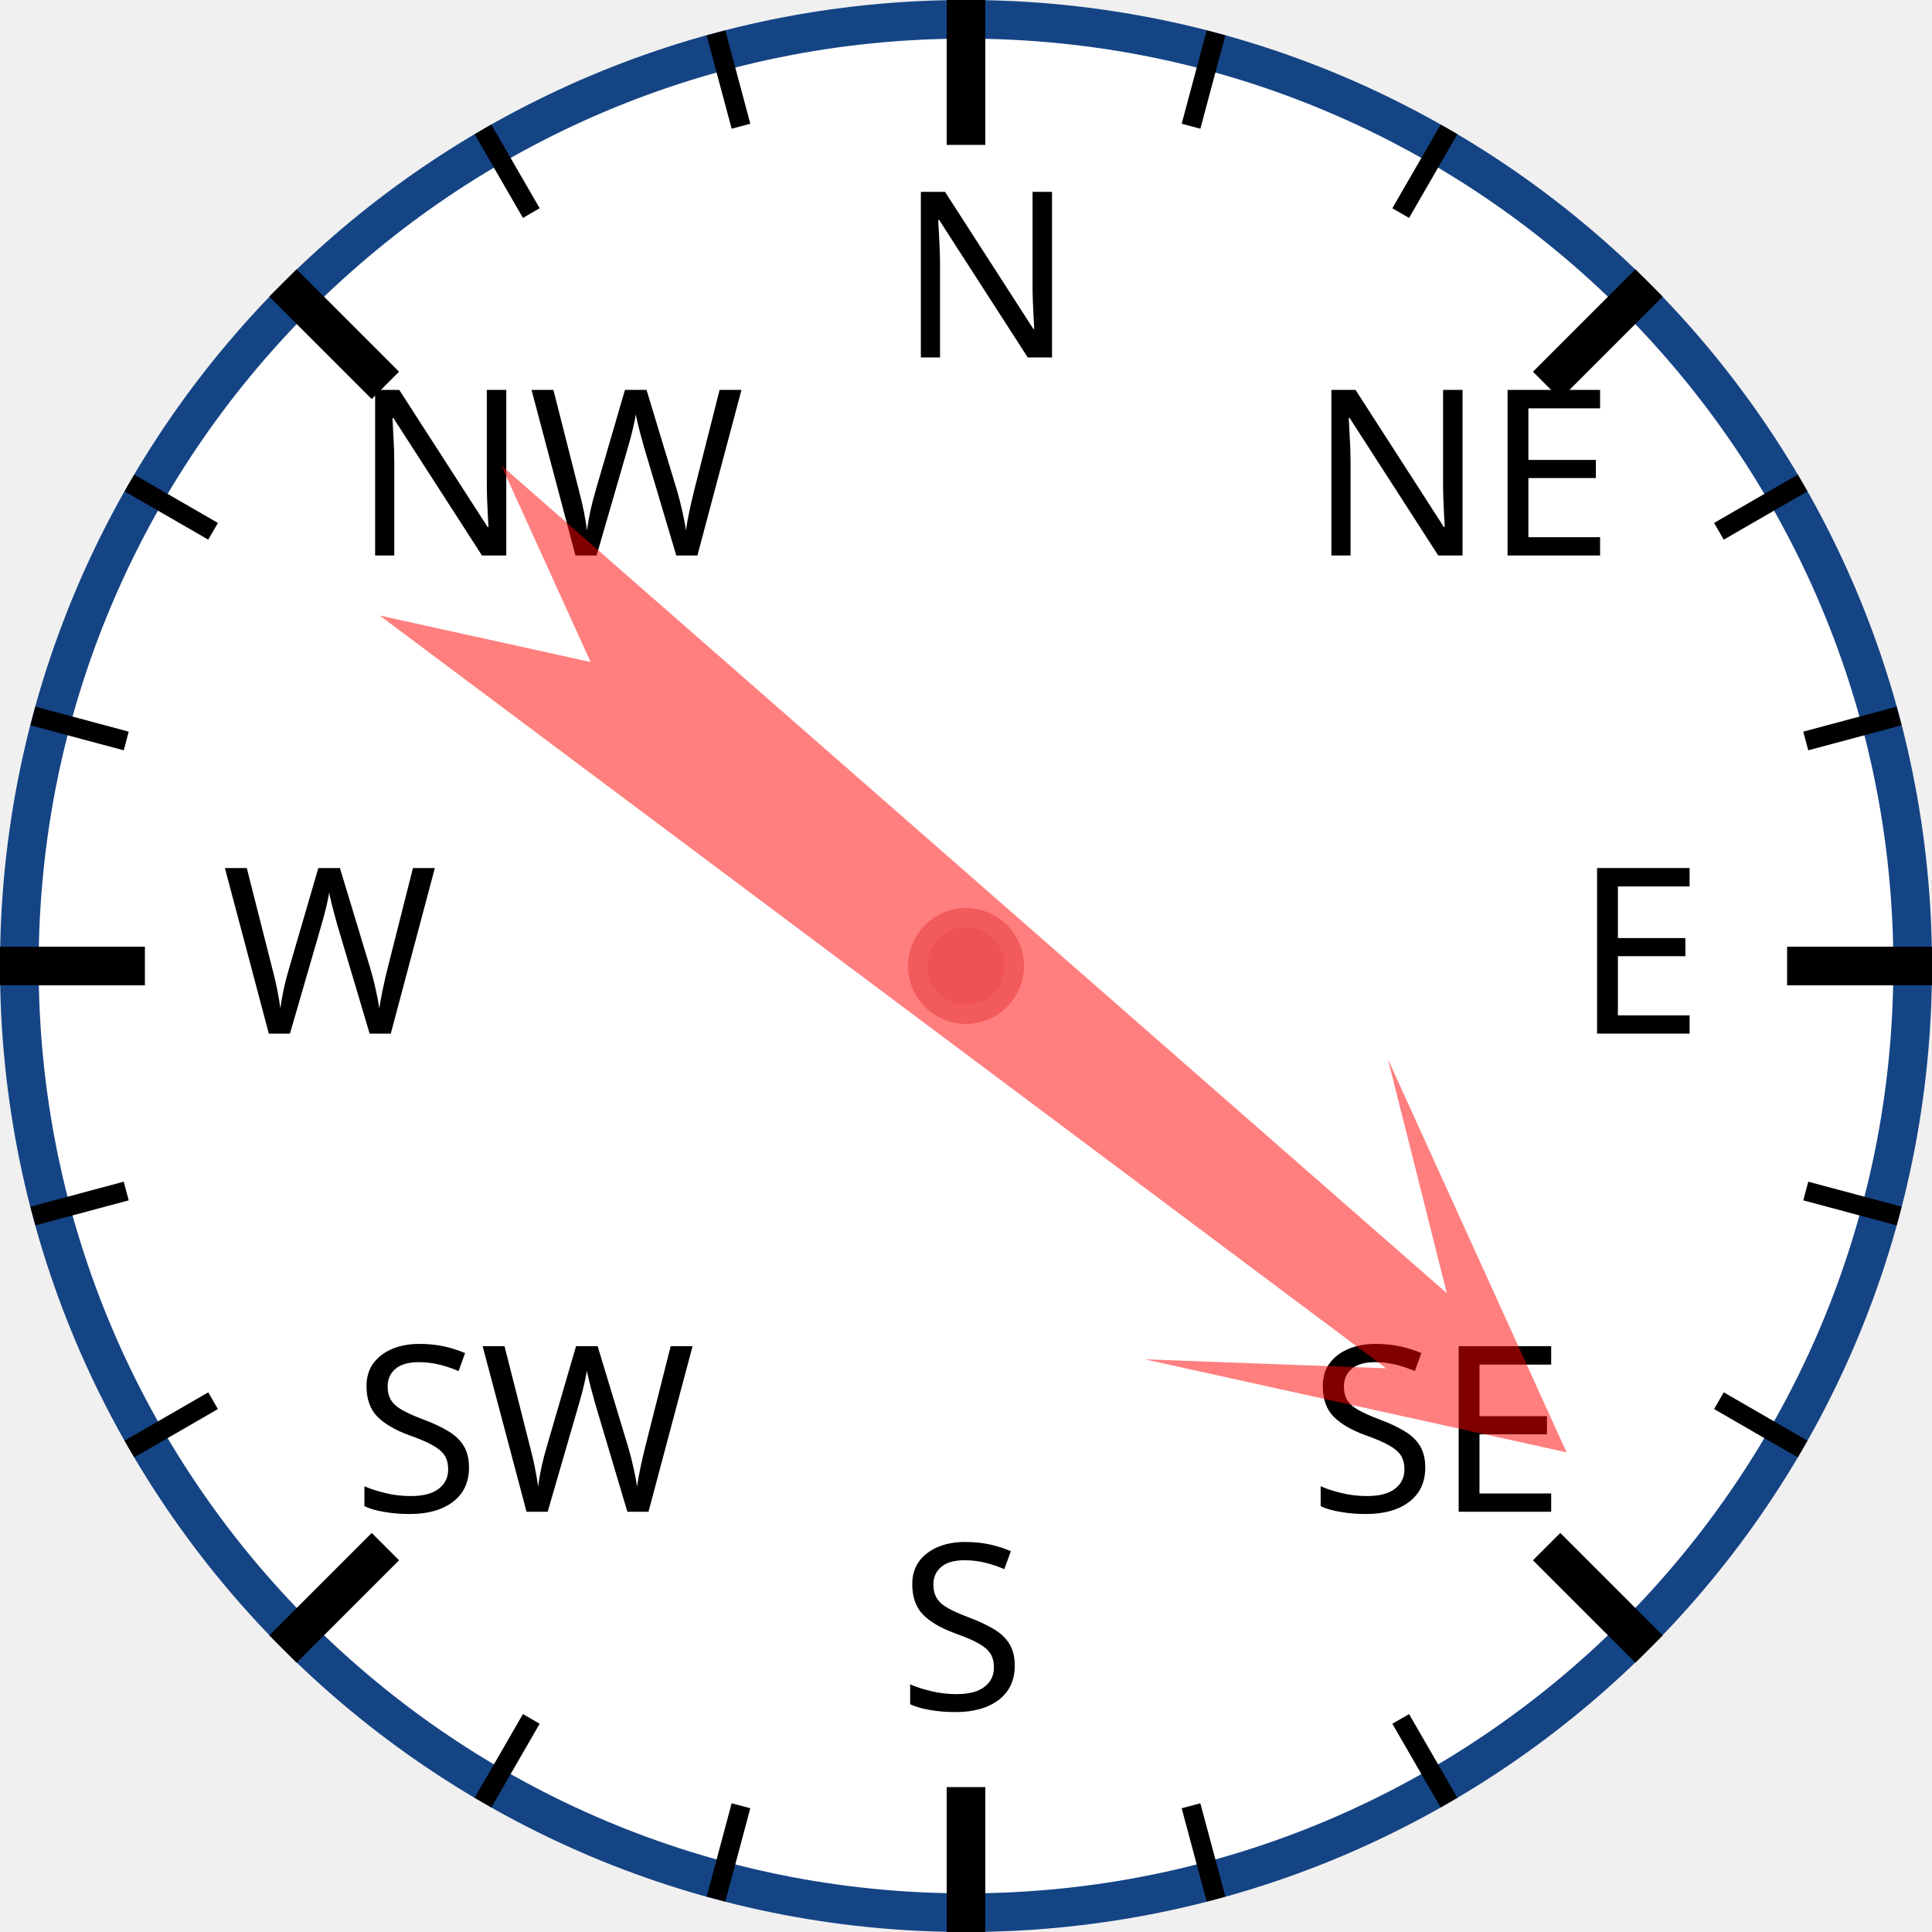
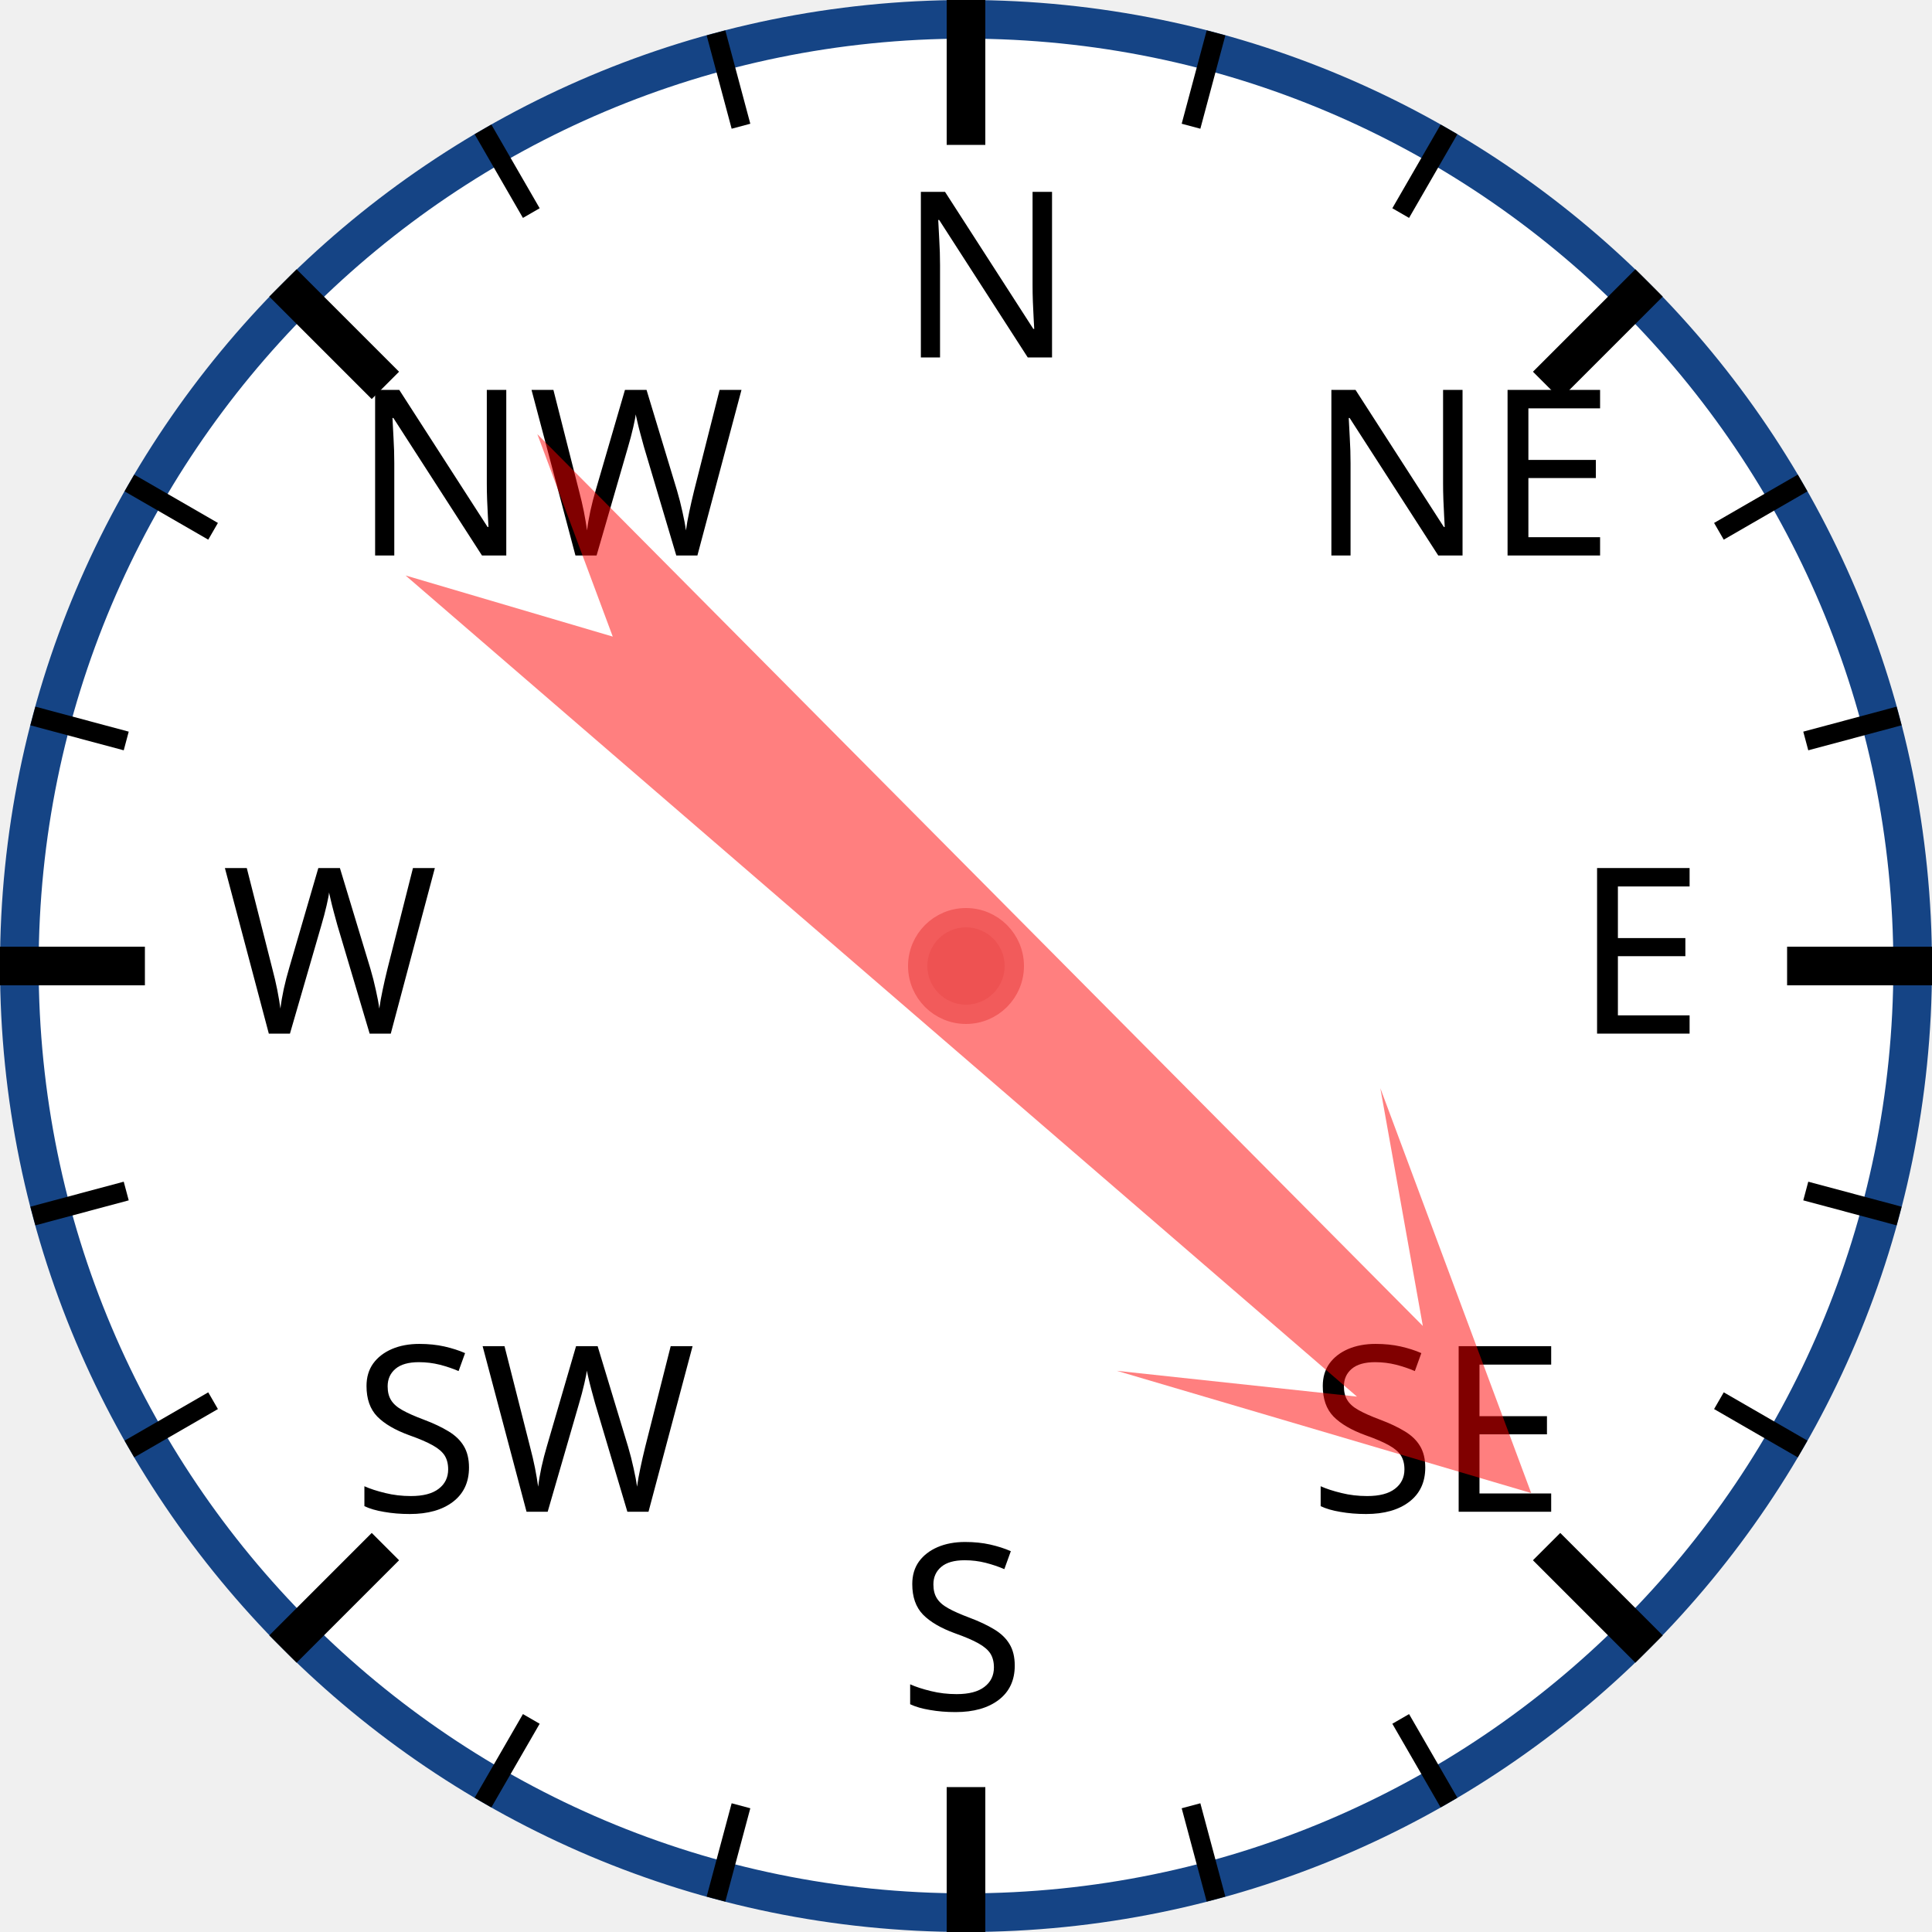
<svg xmlns="http://www.w3.org/2000/svg" width="120px" height="120px" viewBox="0 0 200 200">
  <circle cx="100" cy="100" r="98" style="fill: white; stroke: #154485; stroke-width: 4;" />
  <text x="93.0" y="37.0" style="font-family: sans-serif; font-size: 18pt;">N</text>
  <line x1="100.0" y1="0.0" x2="100.0" y2="15.0" style="stroke: black; stroke-width: 4;" />
  <line x1="74.118" y1="3.407" x2="76.706" y2="13.067" style="stroke: black; stroke-width: 2;" />
  <line x1="50" y1="13.397" x2="55" y2="22.058" style="stroke: black; stroke-width: 2;" />
  <text x="36.503" y="57.503" style="font-family: sans-serif; font-size: 18pt;">NW</text>
  <line x1="29.289" y1="29.289" x2="39.896" y2="39.896" style="stroke: black; stroke-width: 4;" />
  <line x1="13.397" y1="50" x2="22.058" y2="55" style="stroke: black; stroke-width: 2;" />
  <line x1="3.407" y1="74.118" x2="13.067" y2="76.706" style="stroke: black; stroke-width: 2;" />
  <text x="23.0" y="107.0" style="font-family: sans-serif; font-size: 18pt;">W</text>
  <line x1="0.0" y1="100.0" x2="15.0" y2="100.0" style="stroke: black; stroke-width: 4;" />
  <line x1="3.407" y1="125.882" x2="13.067" y2="123.294" style="stroke: black; stroke-width: 2;" />
  <line x1="13.397" y1="150" x2="22.058" y2="145" style="stroke: black; stroke-width: 2;" />
  <text x="36.503" y="156.497" style="font-family: sans-serif; font-size: 18pt;">SW</text>
  <line x1="29.289" y1="170.711" x2="39.896" y2="160.104" style="stroke: black; stroke-width: 4;" />
  <line x1="50" y1="186.603" x2="55" y2="177.942" style="stroke: black; stroke-width: 2;" />
  <line x1="74.118" y1="196.593" x2="76.706" y2="186.933" style="stroke: black; stroke-width: 2;" />
  <text x="93" y="177.0" style="font-family: sans-serif; font-size: 18pt;">S</text>
  <line x1="100" y1="200.0" x2="100" y2="185.0" style="stroke: black; stroke-width: 4;" />
  <line x1="125.882" y1="196.593" x2="123.294" y2="186.933" style="stroke: black; stroke-width: 2;" />
  <line x1="150.0" y1="186.603" x2="145.0" y2="177.942" style="stroke: black; stroke-width: 2;" />
  <text x="135.497" y="156.497" style="font-family: sans-serif; font-size: 18pt;">SE</text>
  <line x1="170.711" y1="170.711" x2="160.104" y2="160.104" style="stroke: black; stroke-width: 4;" />
  <line x1="186.603" y1="150" x2="177.942" y2="145" style="stroke: black; stroke-width: 2;" />
  <line x1="196.593" y1="125.882" x2="186.933" y2="123.294" style="stroke: black; stroke-width: 2;" />
  <text x="163.0" y="107" style="font-family: sans-serif; font-size: 18pt;">E</text>
  <line x1="200.0" y1="100" x2="185.0" y2="100" style="stroke: black; stroke-width: 4;" />
  <line x1="196.593" y1="74.118" x2="186.933" y2="76.706" style="stroke: black; stroke-width: 2;" />
  <line x1="186.603" y1="50" x2="177.942" y2="55" style="stroke: black; stroke-width: 2;" />
  <text x="135.497" y="57.503" style="font-family: sans-serif; font-size: 18pt;">NE</text>
  <line x1="170.711" y1="29.289" x2="160.104" y2="39.896" style="stroke: black; stroke-width: 4;" />
  <line x1="150" y1="13.397" x2="145" y2="22.058" style="stroke: black; stroke-width: 2;" />
  <line x1="125.882" y1="3.407" x2="123.294" y2="13.067" style="stroke: black; stroke-width: 2;" />
-   <polygon points="100 20 120 60 105 40 110 170 100 150 90 170 95 40 80 60" style="fill: red; fill-opacity: 0.5;" transform="rotate(129,100,100)" />
+   <polygon points="100 20 120 60 105 40 110 170 100 150 90 170 95 40 80 60" style="fill: red; fill-opacity: 0.5;" transform="rotate(133,100,100)" />
  <circle cx="100" cy="100" r="5" style="fill: #EE5252; stroke: #F25B5B; stroke-width: 2;" />
</svg>
